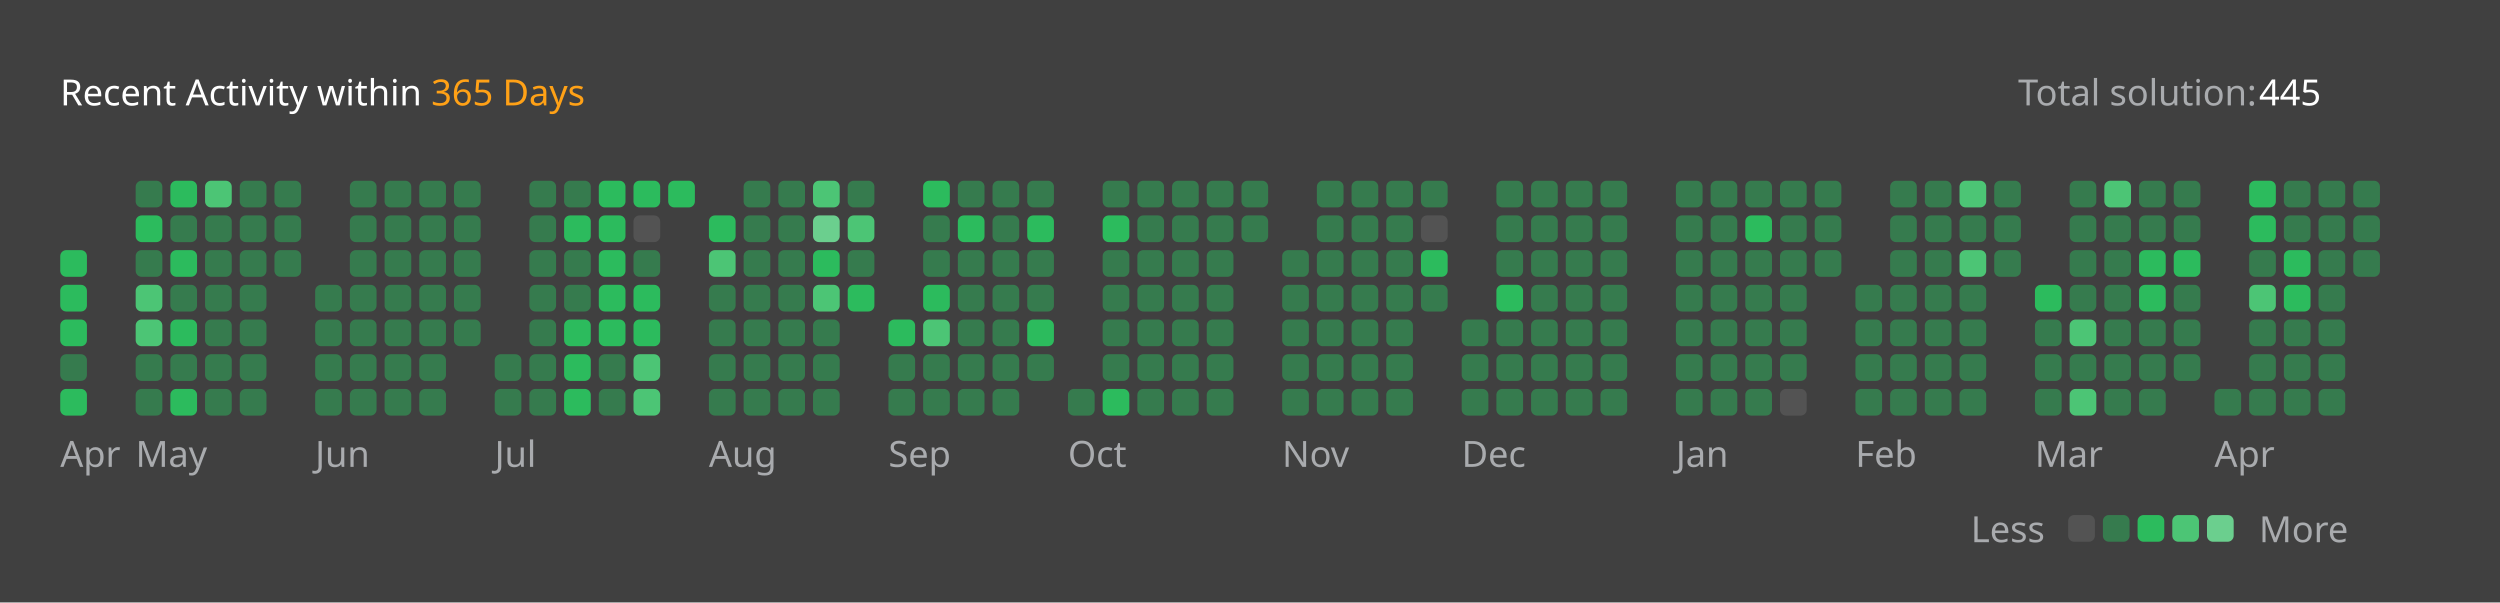
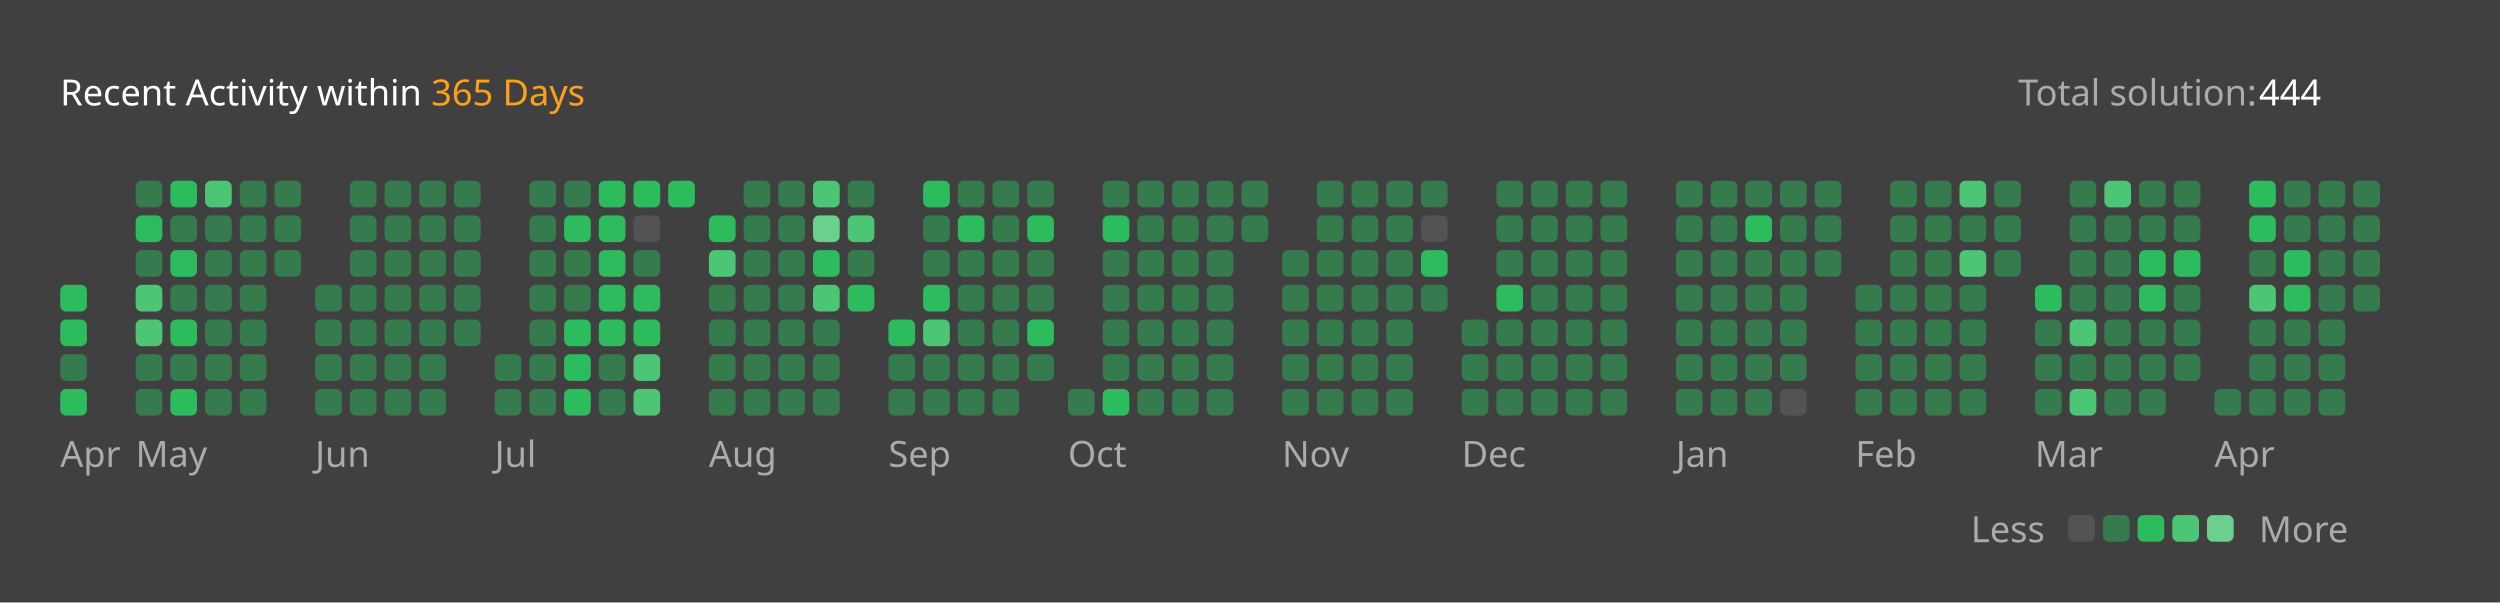
<svg xmlns="http://www.w3.org/2000/svg" version="1.1" height="200" width="830" viewBox="0 0 830 200">
  <style>*{font-family: "Segoe UI", Tahoma, Geneva, Verdana, sans-serif;}</style>
  <style>.title{font-weight: 500;font-size: 1rem;}</style>
  <style>.rotate-90{transform: rotate(-90deg);transform-origin: center;transform-box: fill-box;}</style>
  <style>.state{font-size: .75rem;}</style>
  <style>.light{color: #ffffff;fill: #ffffff;}</style>
  <style>.light-gray{color: #eff2f699;fill: #eff2f699;}</style>
  <style>.dark-gray{color: #ebebf54d;fill: #ebebf54d;}</style>
  <style>.gray{color: #747474;fill: #747474;}</style>
  <style>.orange{color: #ffa116;fill: #ffa116;}</style>
  <style>.background{color: #404040;fill: #404040;}</style>
  <style>.level-1-block{fill: #ffffff1a;}</style>
  <style>.level-2-block{fill: #2cb55d80;}</style>
  <style>.level-3-block{fill: #2cbb5dff;}</style>
  <style>.level-4-block{fill: #4cc575ff;}</style>
  <style>.level-5-block{fill: #6bcf8eff;}</style>
  <rect fill="#404040" x="0" y="0" width="830" height="200" rx="0.5rem" />
  <g text-anchor="start" text-decoration="1" class="title">
    <text x="20" y="35">
      <tspan class="light">Recent Activity within</tspan>
      <tspan class="orange">365 Days</tspan>
    </text>
  </g>
  <g class="state">
    <text x="670" y="35" class="light-gray"> Total solution: </text>
-     <text x="750" y="35" class="light"> 445 </text>
+     <text x="750" y="35" class="light"> 444 </text>
    <text x="678.88" y="180" class="light-gray" text-anchor="end">Less</text>
    <rect x="686.64" y="171" width="8.86" height="8.86" rx="2" ry="2" class="level-1-block" />
    <rect x="698.16" y="171" width="8.86" height="8.86" rx="2" ry="2" class="level-2-block" />
    <rect x="709.68" y="171" width="8.86" height="8.86" rx="2" ry="2" class="level-3-block" />
    <rect x="721.2" y="171" width="8.86" height="8.86" rx="2" ry="2" class="level-4-block" />
    <rect x="732.72" y="171" width="8.86" height="8.86" rx="2" ry="2" class="level-5-block" />
    <text x="750" y="180" class="light-gray">More</text>
  </g>
  <g x="20" y="60">
    <g x="20" y="60">
      <g x="20.0" y="60">
-         <rect x="20.0" y="83.04" width="8.86" height="8.86" rx="2" ry="2" class="level-3-block" />
        <rect x="20.0" y="94.56" width="8.86" height="8.86" rx="2" ry="2" class="level-3-block" />
        <rect x="20.0" y="106.08" width="8.86" height="8.86" rx="2" ry="2" class="level-3-block" />
        <rect x="20.0" y="117.6" width="8.86" height="8.86" rx="2" ry="2" class="level-2-block" />
        <rect x="20.0" y="129.12" width="8.86" height="8.86" rx="2" ry="2" class="level-3-block" />
      </g>
      <text x="20.0" y="155" class="light-gray state">Apr</text>
    </g>
  </g>
  <g x="45.04" y="60">
    <g x="45.04" y="60">
      <g x="45.04" y="60">
        <rect x="45.04" y="60.0" width="8.86" height="8.86" rx="2" ry="2" class="level-2-block" />
        <rect x="45.04" y="71.52" width="8.86" height="8.86" rx="2" ry="2" class="level-3-block" />
        <rect x="45.04" y="83.04" width="8.86" height="8.86" rx="2" ry="2" class="level-2-block" />
        <rect x="45.04" y="94.56" width="8.86" height="8.86" rx="2" ry="2" class="level-4-block" />
        <rect x="45.04" y="106.08" width="8.86" height="8.86" rx="2" ry="2" class="level-4-block" />
        <rect x="45.04" y="117.6" width="8.86" height="8.86" rx="2" ry="2" class="level-2-block" />
        <rect x="45.04" y="129.12" width="8.86" height="8.86" rx="2" ry="2" class="level-2-block" />
      </g>
      <g x="56.56" y="60">
        <rect x="56.56" y="60.0" width="8.86" height="8.86" rx="2" ry="2" class="level-3-block" />
        <rect x="56.56" y="71.52" width="8.86" height="8.86" rx="2" ry="2" class="level-2-block" />
        <rect x="56.56" y="83.04" width="8.86" height="8.86" rx="2" ry="2" class="level-3-block" />
        <rect x="56.56" y="94.56" width="8.86" height="8.86" rx="2" ry="2" class="level-2-block" />
        <rect x="56.56" y="106.08" width="8.86" height="8.86" rx="2" ry="2" class="level-3-block" />
        <rect x="56.56" y="117.6" width="8.86" height="8.86" rx="2" ry="2" class="level-2-block" />
        <rect x="56.56" y="129.12" width="8.86" height="8.86" rx="2" ry="2" class="level-3-block" />
      </g>
      <g x="68.08" y="60">
        <rect x="68.08" y="60.0" width="8.86" height="8.86" rx="2" ry="2" class="level-4-block" />
        <rect x="68.08" y="71.52" width="8.86" height="8.86" rx="2" ry="2" class="level-2-block" />
        <rect x="68.08" y="83.04" width="8.86" height="8.86" rx="2" ry="2" class="level-2-block" />
        <rect x="68.08" y="94.56" width="8.86" height="8.86" rx="2" ry="2" class="level-2-block" />
        <rect x="68.08" y="106.08" width="8.86" height="8.86" rx="2" ry="2" class="level-2-block" />
        <rect x="68.08" y="117.6" width="8.86" height="8.86" rx="2" ry="2" class="level-2-block" />
        <rect x="68.08" y="129.12" width="8.86" height="8.86" rx="2" ry="2" class="level-2-block" />
      </g>
      <g x="79.6" y="60">
        <rect x="79.6" y="60.0" width="8.86" height="8.86" rx="2" ry="2" class="level-2-block" />
        <rect x="79.6" y="71.52" width="8.86" height="8.86" rx="2" ry="2" class="level-2-block" />
        <rect x="79.6" y="83.04" width="8.86" height="8.86" rx="2" ry="2" class="level-2-block" />
        <rect x="79.6" y="94.56" width="8.86" height="8.86" rx="2" ry="2" class="level-2-block" />
        <rect x="79.6" y="106.08" width="8.86" height="8.86" rx="2" ry="2" class="level-2-block" />
        <rect x="79.6" y="117.6" width="8.86" height="8.86" rx="2" ry="2" class="level-2-block" />
        <rect x="79.6" y="129.12" width="8.86" height="8.86" rx="2" ry="2" class="level-2-block" />
      </g>
      <g x="91.12" y="60">
        <rect x="91.12" y="60.0" width="8.86" height="8.86" rx="2" ry="2" class="level-2-block" />
        <rect x="91.12" y="71.52" width="8.86" height="8.86" rx="2" ry="2" class="level-2-block" />
        <rect x="91.12" y="83.04" width="8.86" height="8.86" rx="2" ry="2" class="level-2-block" />
      </g>
      <text x="45.04" y="155" class="light-gray state">May</text>
    </g>
  </g>
  <g x="104.64" y="60">
    <g x="104.64" y="60">
      <g x="104.64" y="60">
        <rect x="104.64" y="94.56" width="8.86" height="8.86" rx="2" ry="2" class="level-2-block" />
        <rect x="104.64" y="106.08" width="8.86" height="8.86" rx="2" ry="2" class="level-2-block" />
        <rect x="104.64" y="117.6" width="8.86" height="8.86" rx="2" ry="2" class="level-2-block" />
        <rect x="104.64" y="129.12" width="8.86" height="8.86" rx="2" ry="2" class="level-2-block" />
      </g>
      <g x="116.16" y="60">
        <rect x="116.16" y="60.0" width="8.86" height="8.86" rx="2" ry="2" class="level-2-block" />
        <rect x="116.16" y="71.52" width="8.86" height="8.86" rx="2" ry="2" class="level-2-block" />
        <rect x="116.16" y="83.04" width="8.86" height="8.86" rx="2" ry="2" class="level-2-block" />
        <rect x="116.16" y="94.56" width="8.86" height="8.86" rx="2" ry="2" class="level-2-block" />
        <rect x="116.16" y="106.08" width="8.86" height="8.86" rx="2" ry="2" class="level-2-block" />
        <rect x="116.16" y="117.6" width="8.86" height="8.86" rx="2" ry="2" class="level-2-block" />
        <rect x="116.16" y="129.12" width="8.86" height="8.86" rx="2" ry="2" class="level-2-block" />
      </g>
      <g x="127.68" y="60">
        <rect x="127.68" y="60.0" width="8.86" height="8.86" rx="2" ry="2" class="level-2-block" />
        <rect x="127.68" y="71.52" width="8.86" height="8.86" rx="2" ry="2" class="level-2-block" />
        <rect x="127.68" y="83.04" width="8.86" height="8.86" rx="2" ry="2" class="level-2-block" />
        <rect x="127.68" y="94.56" width="8.86" height="8.86" rx="2" ry="2" class="level-2-block" />
        <rect x="127.68" y="106.08" width="8.86" height="8.86" rx="2" ry="2" class="level-2-block" />
        <rect x="127.68" y="117.6" width="8.86" height="8.86" rx="2" ry="2" class="level-2-block" />
        <rect x="127.68" y="129.12" width="8.86" height="8.86" rx="2" ry="2" class="level-2-block" />
      </g>
      <g x="139.2" y="60">
        <rect x="139.2" y="60.0" width="8.86" height="8.86" rx="2" ry="2" class="level-2-block" />
        <rect x="139.2" y="71.52" width="8.86" height="8.86" rx="2" ry="2" class="level-2-block" />
        <rect x="139.2" y="83.04" width="8.86" height="8.86" rx="2" ry="2" class="level-2-block" />
        <rect x="139.2" y="94.56" width="8.86" height="8.86" rx="2" ry="2" class="level-2-block" />
        <rect x="139.2" y="106.08" width="8.86" height="8.86" rx="2" ry="2" class="level-2-block" />
        <rect x="139.2" y="117.6" width="8.86" height="8.86" rx="2" ry="2" class="level-2-block" />
        <rect x="139.2" y="129.12" width="8.86" height="8.86" rx="2" ry="2" class="level-2-block" />
      </g>
      <g x="150.72" y="60">
        <rect x="150.72" y="60.0" width="8.86" height="8.86" rx="2" ry="2" class="level-2-block" />
        <rect x="150.72" y="71.52" width="8.86" height="8.86" rx="2" ry="2" class="level-2-block" />
        <rect x="150.72" y="83.04" width="8.86" height="8.86" rx="2" ry="2" class="level-2-block" />
        <rect x="150.72" y="94.56" width="8.86" height="8.86" rx="2" ry="2" class="level-2-block" />
        <rect x="150.72" y="106.08" width="8.86" height="8.86" rx="2" ry="2" class="level-2-block" />
      </g>
      <text x="104.64" y="155" class="light-gray state">Jun</text>
    </g>
  </g>
  <g x="164.24" y="60">
    <g x="164.24" y="60">
      <g x="164.24" y="60">
        <rect x="164.24" y="117.6" width="8.86" height="8.86" rx="2" ry="2" class="level-2-block" />
        <rect x="164.24" y="129.12" width="8.86" height="8.86" rx="2" ry="2" class="level-2-block" />
      </g>
      <g x="175.76" y="60">
        <rect x="175.76" y="60.0" width="8.86" height="8.86" rx="2" ry="2" class="level-2-block" />
        <rect x="175.76" y="71.52" width="8.86" height="8.86" rx="2" ry="2" class="level-2-block" />
        <rect x="175.76" y="83.04" width="8.86" height="8.86" rx="2" ry="2" class="level-2-block" />
        <rect x="175.76" y="94.56" width="8.86" height="8.86" rx="2" ry="2" class="level-2-block" />
        <rect x="175.76" y="106.08" width="8.86" height="8.86" rx="2" ry="2" class="level-2-block" />
        <rect x="175.76" y="117.6" width="8.86" height="8.86" rx="2" ry="2" class="level-2-block" />
        <rect x="175.76" y="129.12" width="8.86" height="8.86" rx="2" ry="2" class="level-2-block" />
      </g>
      <g x="187.28" y="60">
        <rect x="187.28" y="60.0" width="8.86" height="8.86" rx="2" ry="2" class="level-2-block" />
        <rect x="187.28" y="71.52" width="8.86" height="8.86" rx="2" ry="2" class="level-3-block" />
        <rect x="187.28" y="83.04" width="8.86" height="8.86" rx="2" ry="2" class="level-2-block" />
        <rect x="187.28" y="94.56" width="8.86" height="8.86" rx="2" ry="2" class="level-2-block" />
        <rect x="187.28" y="106.08" width="8.86" height="8.86" rx="2" ry="2" class="level-3-block" />
        <rect x="187.28" y="117.6" width="8.86" height="8.86" rx="2" ry="2" class="level-3-block" />
        <rect x="187.28" y="129.12" width="8.86" height="8.86" rx="2" ry="2" class="level-3-block" />
      </g>
      <g x="198.8" y="60">
        <rect x="198.8" y="60.0" width="8.86" height="8.86" rx="2" ry="2" class="level-3-block" />
        <rect x="198.8" y="71.52" width="8.86" height="8.86" rx="2" ry="2" class="level-3-block" />
        <rect x="198.8" y="83.04" width="8.86" height="8.86" rx="2" ry="2" class="level-3-block" />
        <rect x="198.8" y="94.56" width="8.86" height="8.86" rx="2" ry="2" class="level-3-block" />
        <rect x="198.8" y="106.08" width="8.86" height="8.86" rx="2" ry="2" class="level-3-block" />
        <rect x="198.8" y="117.6" width="8.86" height="8.86" rx="2" ry="2" class="level-2-block" />
        <rect x="198.8" y="129.12" width="8.86" height="8.86" rx="2" ry="2" class="level-2-block" />
      </g>
      <g x="210.32" y="60">
        <rect x="210.32" y="60.0" width="8.86" height="8.86" rx="2" ry="2" class="level-3-block" />
        <rect x="210.32" y="71.52" width="8.86" height="8.86" rx="2" ry="2" class="level-1-block" />
        <rect x="210.32" y="83.04" width="8.86" height="8.86" rx="2" ry="2" class="level-2-block" />
        <rect x="210.32" y="94.56" width="8.86" height="8.86" rx="2" ry="2" class="level-3-block" />
        <rect x="210.32" y="106.08" width="8.86" height="8.86" rx="2" ry="2" class="level-3-block" />
        <rect x="210.32" y="117.6" width="8.86" height="8.86" rx="2" ry="2" class="level-4-block" />
        <rect x="210.32" y="129.12" width="8.86" height="8.86" rx="2" ry="2" class="level-4-block" />
      </g>
      <g x="221.84" y="60">
        <rect x="221.84" y="60.0" width="8.86" height="8.86" rx="2" ry="2" class="level-3-block" />
      </g>
      <text x="164.24" y="155" class="light-gray state">Jul</text>
    </g>
  </g>
  <g x="235.36" y="60">
    <g x="235.36" y="60">
      <g x="235.36" y="60">
        <rect x="235.36" y="71.52" width="8.86" height="8.86" rx="2" ry="2" class="level-3-block" />
        <rect x="235.36" y="83.04" width="8.86" height="8.86" rx="2" ry="2" class="level-4-block" />
        <rect x="235.36" y="94.56" width="8.86" height="8.86" rx="2" ry="2" class="level-2-block" />
        <rect x="235.36" y="106.08" width="8.86" height="8.86" rx="2" ry="2" class="level-2-block" />
        <rect x="235.36" y="117.6" width="8.86" height="8.86" rx="2" ry="2" class="level-2-block" />
        <rect x="235.36" y="129.12" width="8.86" height="8.86" rx="2" ry="2" class="level-2-block" />
      </g>
      <g x="246.88" y="60">
        <rect x="246.88" y="60.0" width="8.86" height="8.86" rx="2" ry="2" class="level-2-block" />
        <rect x="246.88" y="71.52" width="8.86" height="8.86" rx="2" ry="2" class="level-2-block" />
        <rect x="246.88" y="83.04" width="8.86" height="8.86" rx="2" ry="2" class="level-2-block" />
        <rect x="246.88" y="94.56" width="8.86" height="8.86" rx="2" ry="2" class="level-2-block" />
        <rect x="246.88" y="106.08" width="8.86" height="8.86" rx="2" ry="2" class="level-2-block" />
        <rect x="246.88" y="117.6" width="8.86" height="8.86" rx="2" ry="2" class="level-2-block" />
        <rect x="246.88" y="129.12" width="8.86" height="8.86" rx="2" ry="2" class="level-2-block" />
      </g>
      <g x="258.4" y="60">
        <rect x="258.4" y="60.0" width="8.86" height="8.86" rx="2" ry="2" class="level-2-block" />
        <rect x="258.4" y="71.52" width="8.86" height="8.86" rx="2" ry="2" class="level-2-block" />
        <rect x="258.4" y="83.04" width="8.86" height="8.86" rx="2" ry="2" class="level-2-block" />
        <rect x="258.4" y="94.56" width="8.86" height="8.86" rx="2" ry="2" class="level-2-block" />
        <rect x="258.4" y="106.08" width="8.86" height="8.86" rx="2" ry="2" class="level-2-block" />
        <rect x="258.4" y="117.6" width="8.86" height="8.86" rx="2" ry="2" class="level-2-block" />
        <rect x="258.4" y="129.12" width="8.86" height="8.86" rx="2" ry="2" class="level-2-block" />
      </g>
      <g x="269.92" y="60">
        <rect x="269.92" y="60.0" width="8.86" height="8.86" rx="2" ry="2" class="level-4-block" />
        <rect x="269.92" y="71.52" width="8.86" height="8.86" rx="2" ry="2" class="level-5-block" />
        <rect x="269.92" y="83.04" width="8.86" height="8.86" rx="2" ry="2" class="level-3-block" />
        <rect x="269.92" y="94.56" width="8.86" height="8.86" rx="2" ry="2" class="level-4-block" />
        <rect x="269.92" y="106.08" width="8.86" height="8.86" rx="2" ry="2" class="level-2-block" />
        <rect x="269.92" y="117.6" width="8.86" height="8.86" rx="2" ry="2" class="level-2-block" />
        <rect x="269.92" y="129.12" width="8.86" height="8.86" rx="2" ry="2" class="level-2-block" />
      </g>
      <g x="281.44" y="60">
        <rect x="281.44" y="60.0" width="8.86" height="8.86" rx="2" ry="2" class="level-2-block" />
        <rect x="281.44" y="71.52" width="8.86" height="8.86" rx="2" ry="2" class="level-4-block" />
        <rect x="281.44" y="83.04" width="8.86" height="8.86" rx="2" ry="2" class="level-2-block" />
        <rect x="281.44" y="94.56" width="8.86" height="8.86" rx="2" ry="2" class="level-3-block" />
      </g>
      <text x="235.36" y="155" class="light-gray state">Aug</text>
    </g>
  </g>
  <g x="294.96" y="60">
    <g x="294.96" y="60">
      <g x="294.96" y="60">
        <rect x="294.96" y="106.08" width="8.86" height="8.86" rx="2" ry="2" class="level-3-block" />
        <rect x="294.96" y="117.6" width="8.86" height="8.86" rx="2" ry="2" class="level-2-block" />
        <rect x="294.96" y="129.12" width="8.86" height="8.86" rx="2" ry="2" class="level-2-block" />
      </g>
      <g x="306.48" y="60">
        <rect x="306.48" y="60.0" width="8.86" height="8.86" rx="2" ry="2" class="level-3-block" />
        <rect x="306.48" y="71.52" width="8.86" height="8.86" rx="2" ry="2" class="level-2-block" />
        <rect x="306.48" y="83.04" width="8.86" height="8.86" rx="2" ry="2" class="level-2-block" />
        <rect x="306.48" y="94.56" width="8.86" height="8.86" rx="2" ry="2" class="level-3-block" />
        <rect x="306.48" y="106.08" width="8.86" height="8.86" rx="2" ry="2" class="level-4-block" />
        <rect x="306.48" y="117.6" width="8.86" height="8.86" rx="2" ry="2" class="level-2-block" />
        <rect x="306.48" y="129.12" width="8.86" height="8.86" rx="2" ry="2" class="level-2-block" />
      </g>
      <g x="318.0" y="60">
        <rect x="318.0" y="60.0" width="8.86" height="8.86" rx="2" ry="2" class="level-2-block" />
        <rect x="318.0" y="71.52" width="8.86" height="8.86" rx="2" ry="2" class="level-3-block" />
        <rect x="318.0" y="83.04" width="8.86" height="8.86" rx="2" ry="2" class="level-2-block" />
        <rect x="318.0" y="94.56" width="8.86" height="8.86" rx="2" ry="2" class="level-2-block" />
        <rect x="318.0" y="106.08" width="8.86" height="8.86" rx="2" ry="2" class="level-2-block" />
        <rect x="318.0" y="117.6" width="8.86" height="8.86" rx="2" ry="2" class="level-2-block" />
        <rect x="318.0" y="129.12" width="8.86" height="8.86" rx="2" ry="2" class="level-2-block" />
      </g>
      <g x="329.52" y="60">
        <rect x="329.52" y="60.0" width="8.86" height="8.86" rx="2" ry="2" class="level-2-block" />
        <rect x="329.52" y="71.52" width="8.86" height="8.86" rx="2" ry="2" class="level-2-block" />
        <rect x="329.52" y="83.04" width="8.86" height="8.86" rx="2" ry="2" class="level-2-block" />
        <rect x="329.52" y="94.56" width="8.86" height="8.86" rx="2" ry="2" class="level-2-block" />
        <rect x="329.52" y="106.08" width="8.86" height="8.86" rx="2" ry="2" class="level-2-block" />
        <rect x="329.52" y="117.6" width="8.86" height="8.86" rx="2" ry="2" class="level-2-block" />
        <rect x="329.52" y="129.12" width="8.86" height="8.86" rx="2" ry="2" class="level-2-block" />
      </g>
      <g x="341.04" y="60">
        <rect x="341.04" y="60.0" width="8.86" height="8.86" rx="2" ry="2" class="level-2-block" />
        <rect x="341.04" y="71.52" width="8.86" height="8.86" rx="2" ry="2" class="level-3-block" />
        <rect x="341.04" y="83.04" width="8.86" height="8.86" rx="2" ry="2" class="level-2-block" />
        <rect x="341.04" y="94.56" width="8.86" height="8.86" rx="2" ry="2" class="level-2-block" />
        <rect x="341.04" y="106.08" width="8.86" height="8.86" rx="2" ry="2" class="level-3-block" />
        <rect x="341.04" y="117.6" width="8.86" height="8.86" rx="2" ry="2" class="level-2-block" />
      </g>
      <text x="294.96" y="155" class="light-gray state">Sep</text>
    </g>
  </g>
  <g x="354.56" y="60">
    <g x="354.56" y="60">
      <g x="354.56" y="60">
        <rect x="354.56" y="129.12" width="8.86" height="8.86" rx="2" ry="2" class="level-2-block" />
      </g>
      <g x="366.08" y="60">
        <rect x="366.08" y="60.0" width="8.86" height="8.86" rx="2" ry="2" class="level-2-block" />
        <rect x="366.08" y="71.52" width="8.86" height="8.86" rx="2" ry="2" class="level-3-block" />
        <rect x="366.08" y="83.04" width="8.86" height="8.86" rx="2" ry="2" class="level-2-block" />
        <rect x="366.08" y="94.56" width="8.86" height="8.86" rx="2" ry="2" class="level-2-block" />
        <rect x="366.08" y="106.08" width="8.86" height="8.86" rx="2" ry="2" class="level-2-block" />
        <rect x="366.08" y="117.6" width="8.86" height="8.86" rx="2" ry="2" class="level-2-block" />
        <rect x="366.08" y="129.12" width="8.86" height="8.86" rx="2" ry="2" class="level-3-block" />
      </g>
      <g x="377.6" y="60">
        <rect x="377.6" y="60.0" width="8.86" height="8.86" rx="2" ry="2" class="level-2-block" />
        <rect x="377.6" y="71.52" width="8.86" height="8.86" rx="2" ry="2" class="level-2-block" />
        <rect x="377.6" y="83.04" width="8.86" height="8.86" rx="2" ry="2" class="level-2-block" />
        <rect x="377.6" y="94.56" width="8.86" height="8.86" rx="2" ry="2" class="level-2-block" />
        <rect x="377.6" y="106.08" width="8.86" height="8.86" rx="2" ry="2" class="level-2-block" />
        <rect x="377.6" y="117.6" width="8.86" height="8.86" rx="2" ry="2" class="level-2-block" />
        <rect x="377.6" y="129.12" width="8.86" height="8.86" rx="2" ry="2" class="level-2-block" />
      </g>
      <g x="389.12" y="60">
        <rect x="389.12" y="60.0" width="8.86" height="8.86" rx="2" ry="2" class="level-2-block" />
        <rect x="389.12" y="71.52" width="8.86" height="8.86" rx="2" ry="2" class="level-2-block" />
        <rect x="389.12" y="83.04" width="8.86" height="8.86" rx="2" ry="2" class="level-2-block" />
        <rect x="389.12" y="94.56" width="8.86" height="8.86" rx="2" ry="2" class="level-2-block" />
        <rect x="389.12" y="106.08" width="8.86" height="8.86" rx="2" ry="2" class="level-2-block" />
        <rect x="389.12" y="117.6" width="8.86" height="8.86" rx="2" ry="2" class="level-2-block" />
        <rect x="389.12" y="129.12" width="8.86" height="8.86" rx="2" ry="2" class="level-2-block" />
      </g>
      <g x="400.64" y="60">
        <rect x="400.64" y="60.0" width="8.86" height="8.86" rx="2" ry="2" class="level-2-block" />
        <rect x="400.64" y="71.52" width="8.86" height="8.86" rx="2" ry="2" class="level-2-block" />
        <rect x="400.64" y="83.04" width="8.86" height="8.86" rx="2" ry="2" class="level-2-block" />
        <rect x="400.64" y="94.56" width="8.86" height="8.86" rx="2" ry="2" class="level-2-block" />
        <rect x="400.64" y="106.08" width="8.86" height="8.86" rx="2" ry="2" class="level-2-block" />
        <rect x="400.64" y="117.6" width="8.86" height="8.86" rx="2" ry="2" class="level-2-block" />
        <rect x="400.64" y="129.12" width="8.86" height="8.86" rx="2" ry="2" class="level-2-block" />
      </g>
      <g x="412.16" y="60">
        <rect x="412.16" y="60.0" width="8.86" height="8.86" rx="2" ry="2" class="level-2-block" />
        <rect x="412.16" y="71.52" width="8.86" height="8.86" rx="2" ry="2" class="level-2-block" />
      </g>
      <text x="354.56" y="155" class="light-gray state">Oct</text>
    </g>
  </g>
  <g x="425.68" y="60">
    <g x="425.68" y="60">
      <g x="425.68" y="60">
        <rect x="425.68" y="83.04" width="8.86" height="8.86" rx="2" ry="2" class="level-2-block" />
        <rect x="425.68" y="94.56" width="8.86" height="8.86" rx="2" ry="2" class="level-2-block" />
        <rect x="425.68" y="106.08" width="8.86" height="8.86" rx="2" ry="2" class="level-2-block" />
        <rect x="425.68" y="117.6" width="8.86" height="8.86" rx="2" ry="2" class="level-2-block" />
        <rect x="425.68" y="129.12" width="8.86" height="8.86" rx="2" ry="2" class="level-2-block" />
      </g>
      <g x="437.2" y="60">
        <rect x="437.2" y="60.0" width="8.86" height="8.86" rx="2" ry="2" class="level-2-block" />
        <rect x="437.2" y="71.52" width="8.86" height="8.86" rx="2" ry="2" class="level-2-block" />
        <rect x="437.2" y="83.04" width="8.86" height="8.86" rx="2" ry="2" class="level-2-block" />
        <rect x="437.2" y="94.56" width="8.86" height="8.86" rx="2" ry="2" class="level-2-block" />
        <rect x="437.2" y="106.08" width="8.86" height="8.86" rx="2" ry="2" class="level-2-block" />
        <rect x="437.2" y="117.6" width="8.86" height="8.86" rx="2" ry="2" class="level-2-block" />
        <rect x="437.2" y="129.12" width="8.86" height="8.86" rx="2" ry="2" class="level-2-block" />
      </g>
      <g x="448.72" y="60">
        <rect x="448.72" y="60.0" width="8.86" height="8.86" rx="2" ry="2" class="level-2-block" />
        <rect x="448.72" y="71.52" width="8.86" height="8.86" rx="2" ry="2" class="level-2-block" />
        <rect x="448.72" y="83.04" width="8.86" height="8.86" rx="2" ry="2" class="level-2-block" />
        <rect x="448.72" y="94.56" width="8.86" height="8.86" rx="2" ry="2" class="level-2-block" />
        <rect x="448.72" y="106.08" width="8.86" height="8.86" rx="2" ry="2" class="level-2-block" />
        <rect x="448.72" y="117.6" width="8.86" height="8.86" rx="2" ry="2" class="level-2-block" />
        <rect x="448.72" y="129.12" width="8.86" height="8.86" rx="2" ry="2" class="level-2-block" />
      </g>
      <g x="460.24" y="60">
        <rect x="460.24" y="60.0" width="8.86" height="8.86" rx="2" ry="2" class="level-2-block" />
        <rect x="460.24" y="71.52" width="8.86" height="8.86" rx="2" ry="2" class="level-2-block" />
        <rect x="460.24" y="83.04" width="8.86" height="8.86" rx="2" ry="2" class="level-2-block" />
        <rect x="460.24" y="94.56" width="8.86" height="8.86" rx="2" ry="2" class="level-2-block" />
        <rect x="460.24" y="106.08" width="8.86" height="8.86" rx="2" ry="2" class="level-2-block" />
        <rect x="460.24" y="117.6" width="8.86" height="8.86" rx="2" ry="2" class="level-2-block" />
        <rect x="460.24" y="129.12" width="8.86" height="8.86" rx="2" ry="2" class="level-2-block" />
      </g>
      <g x="471.76" y="60">
        <rect x="471.76" y="60.0" width="8.86" height="8.86" rx="2" ry="2" class="level-2-block" />
        <rect x="471.76" y="71.52" width="8.86" height="8.86" rx="2" ry="2" class="level-1-block" />
        <rect x="471.76" y="83.04" width="8.86" height="8.86" rx="2" ry="2" class="level-3-block" />
        <rect x="471.76" y="94.56" width="8.86" height="8.86" rx="2" ry="2" class="level-2-block" />
      </g>
      <text x="425.68" y="155" class="light-gray state">Nov</text>
    </g>
  </g>
  <g x="485.28" y="60">
    <g x="485.28" y="60">
      <g x="485.28" y="60">
        <rect x="485.28" y="106.08" width="8.86" height="8.86" rx="2" ry="2" class="level-2-block" />
        <rect x="485.28" y="117.6" width="8.86" height="8.86" rx="2" ry="2" class="level-2-block" />
        <rect x="485.28" y="129.12" width="8.86" height="8.86" rx="2" ry="2" class="level-2-block" />
      </g>
      <g x="496.8" y="60">
        <rect x="496.8" y="60.0" width="8.86" height="8.86" rx="2" ry="2" class="level-2-block" />
        <rect x="496.8" y="71.52" width="8.86" height="8.86" rx="2" ry="2" class="level-2-block" />
        <rect x="496.8" y="83.04" width="8.86" height="8.86" rx="2" ry="2" class="level-2-block" />
        <rect x="496.8" y="94.56" width="8.86" height="8.86" rx="2" ry="2" class="level-3-block" />
        <rect x="496.8" y="106.08" width="8.86" height="8.86" rx="2" ry="2" class="level-2-block" />
        <rect x="496.8" y="117.6" width="8.86" height="8.86" rx="2" ry="2" class="level-2-block" />
        <rect x="496.8" y="129.12" width="8.86" height="8.86" rx="2" ry="2" class="level-2-block" />
      </g>
      <g x="508.32" y="60">
        <rect x="508.32" y="60.0" width="8.86" height="8.86" rx="2" ry="2" class="level-2-block" />
        <rect x="508.32" y="71.52" width="8.86" height="8.86" rx="2" ry="2" class="level-2-block" />
        <rect x="508.32" y="83.04" width="8.86" height="8.86" rx="2" ry="2" class="level-2-block" />
        <rect x="508.32" y="94.56" width="8.86" height="8.86" rx="2" ry="2" class="level-2-block" />
        <rect x="508.32" y="106.08" width="8.86" height="8.86" rx="2" ry="2" class="level-2-block" />
        <rect x="508.32" y="117.6" width="8.86" height="8.86" rx="2" ry="2" class="level-2-block" />
        <rect x="508.32" y="129.12" width="8.86" height="8.86" rx="2" ry="2" class="level-2-block" />
      </g>
      <g x="519.84" y="60">
        <rect x="519.84" y="60.0" width="8.86" height="8.86" rx="2" ry="2" class="level-2-block" />
        <rect x="519.84" y="71.52" width="8.86" height="8.86" rx="2" ry="2" class="level-2-block" />
        <rect x="519.84" y="83.04" width="8.86" height="8.86" rx="2" ry="2" class="level-2-block" />
        <rect x="519.84" y="94.56" width="8.86" height="8.86" rx="2" ry="2" class="level-2-block" />
        <rect x="519.84" y="106.08" width="8.86" height="8.86" rx="2" ry="2" class="level-2-block" />
        <rect x="519.84" y="117.6" width="8.86" height="8.86" rx="2" ry="2" class="level-2-block" />
        <rect x="519.84" y="129.12" width="8.86" height="8.86" rx="2" ry="2" class="level-2-block" />
      </g>
      <g x="531.36" y="60">
        <rect x="531.36" y="60.0" width="8.86" height="8.86" rx="2" ry="2" class="level-2-block" />
        <rect x="531.36" y="71.52" width="8.86" height="8.86" rx="2" ry="2" class="level-2-block" />
        <rect x="531.36" y="83.04" width="8.86" height="8.86" rx="2" ry="2" class="level-2-block" />
        <rect x="531.36" y="94.56" width="8.86" height="8.86" rx="2" ry="2" class="level-2-block" />
        <rect x="531.36" y="106.08" width="8.86" height="8.86" rx="2" ry="2" class="level-2-block" />
        <rect x="531.36" y="117.6" width="8.86" height="8.86" rx="2" ry="2" class="level-2-block" />
        <rect x="531.36" y="129.12" width="8.86" height="8.86" rx="2" ry="2" class="level-2-block" />
      </g>
      <text x="485.28" y="155" class="light-gray state">Dec</text>
    </g>
  </g>
  <g x="556.4" y="60">
    <g x="556.4" y="60">
      <g x="556.4" y="60">
        <rect x="556.4" y="60.0" width="8.86" height="8.86" rx="2" ry="2" class="level-2-block" />
        <rect x="556.4" y="71.52" width="8.86" height="8.86" rx="2" ry="2" class="level-2-block" />
        <rect x="556.4" y="83.04" width="8.86" height="8.86" rx="2" ry="2" class="level-2-block" />
        <rect x="556.4" y="94.56" width="8.86" height="8.86" rx="2" ry="2" class="level-2-block" />
        <rect x="556.4" y="106.08" width="8.86" height="8.86" rx="2" ry="2" class="level-2-block" />
        <rect x="556.4" y="117.6" width="8.86" height="8.86" rx="2" ry="2" class="level-2-block" />
        <rect x="556.4" y="129.12" width="8.86" height="8.86" rx="2" ry="2" class="level-2-block" />
      </g>
      <g x="567.92" y="60">
        <rect x="567.92" y="60.0" width="8.86" height="8.86" rx="2" ry="2" class="level-2-block" />
        <rect x="567.92" y="71.52" width="8.86" height="8.86" rx="2" ry="2" class="level-2-block" />
        <rect x="567.92" y="83.04" width="8.86" height="8.86" rx="2" ry="2" class="level-2-block" />
        <rect x="567.92" y="94.56" width="8.86" height="8.86" rx="2" ry="2" class="level-2-block" />
        <rect x="567.92" y="106.08" width="8.86" height="8.86" rx="2" ry="2" class="level-2-block" />
        <rect x="567.92" y="117.6" width="8.86" height="8.86" rx="2" ry="2" class="level-2-block" />
        <rect x="567.92" y="129.12" width="8.86" height="8.86" rx="2" ry="2" class="level-2-block" />
      </g>
      <g x="579.44" y="60">
        <rect x="579.44" y="60.0" width="8.86" height="8.86" rx="2" ry="2" class="level-2-block" />
        <rect x="579.44" y="71.52" width="8.86" height="8.86" rx="2" ry="2" class="level-3-block" />
        <rect x="579.44" y="83.04" width="8.86" height="8.86" rx="2" ry="2" class="level-2-block" />
        <rect x="579.44" y="94.56" width="8.86" height="8.86" rx="2" ry="2" class="level-2-block" />
        <rect x="579.44" y="106.08" width="8.86" height="8.86" rx="2" ry="2" class="level-2-block" />
        <rect x="579.44" y="117.6" width="8.86" height="8.86" rx="2" ry="2" class="level-2-block" />
        <rect x="579.44" y="129.12" width="8.86" height="8.86" rx="2" ry="2" class="level-2-block" />
      </g>
      <g x="590.96" y="60">
        <rect x="590.96" y="60.0" width="8.86" height="8.86" rx="2" ry="2" class="level-2-block" />
        <rect x="590.96" y="71.52" width="8.86" height="8.86" rx="2" ry="2" class="level-2-block" />
        <rect x="590.96" y="83.04" width="8.86" height="8.86" rx="2" ry="2" class="level-2-block" />
        <rect x="590.96" y="94.56" width="8.86" height="8.86" rx="2" ry="2" class="level-2-block" />
        <rect x="590.96" y="106.08" width="8.86" height="8.86" rx="2" ry="2" class="level-2-block" />
        <rect x="590.96" y="117.6" width="8.86" height="8.86" rx="2" ry="2" class="level-2-block" />
        <rect x="590.96" y="129.12" width="8.86" height="8.86" rx="2" ry="2" class="level-1-block" />
      </g>
      <g x="602.48" y="60">
        <rect x="602.48" y="60.0" width="8.86" height="8.86" rx="2" ry="2" class="level-2-block" />
        <rect x="602.48" y="71.52" width="8.86" height="8.86" rx="2" ry="2" class="level-2-block" />
        <rect x="602.48" y="83.04" width="8.86" height="8.86" rx="2" ry="2" class="level-2-block" />
      </g>
      <text x="556.4" y="155" class="light-gray state">Jan</text>
    </g>
  </g>
  <g x="616.0" y="60">
    <g x="616.0" y="60">
      <g x="616.0" y="60">
        <rect x="616.0" y="94.56" width="8.86" height="8.86" rx="2" ry="2" class="level-2-block" />
        <rect x="616.0" y="106.08" width="8.86" height="8.86" rx="2" ry="2" class="level-2-block" />
        <rect x="616.0" y="117.6" width="8.86" height="8.86" rx="2" ry="2" class="level-2-block" />
        <rect x="616.0" y="129.12" width="8.86" height="8.86" rx="2" ry="2" class="level-2-block" />
      </g>
      <g x="627.52" y="60">
        <rect x="627.52" y="60.0" width="8.86" height="8.86" rx="2" ry="2" class="level-2-block" />
        <rect x="627.52" y="71.52" width="8.86" height="8.86" rx="2" ry="2" class="level-2-block" />
        <rect x="627.52" y="83.04" width="8.86" height="8.86" rx="2" ry="2" class="level-2-block" />
        <rect x="627.52" y="94.56" width="8.86" height="8.86" rx="2" ry="2" class="level-2-block" />
        <rect x="627.52" y="106.08" width="8.86" height="8.86" rx="2" ry="2" class="level-2-block" />
        <rect x="627.52" y="117.6" width="8.86" height="8.86" rx="2" ry="2" class="level-2-block" />
        <rect x="627.52" y="129.12" width="8.86" height="8.86" rx="2" ry="2" class="level-2-block" />
      </g>
      <g x="639.04" y="60">
        <rect x="639.04" y="60.0" width="8.86" height="8.86" rx="2" ry="2" class="level-2-block" />
        <rect x="639.04" y="71.52" width="8.86" height="8.86" rx="2" ry="2" class="level-2-block" />
        <rect x="639.04" y="83.04" width="8.86" height="8.86" rx="2" ry="2" class="level-2-block" />
        <rect x="639.04" y="94.56" width="8.86" height="8.86" rx="2" ry="2" class="level-2-block" />
        <rect x="639.04" y="106.08" width="8.86" height="8.86" rx="2" ry="2" class="level-2-block" />
        <rect x="639.04" y="117.6" width="8.86" height="8.86" rx="2" ry="2" class="level-2-block" />
        <rect x="639.04" y="129.12" width="8.86" height="8.86" rx="2" ry="2" class="level-2-block" />
      </g>
      <g x="650.56" y="60">
        <rect x="650.56" y="60.0" width="8.86" height="8.86" rx="2" ry="2" class="level-4-block" />
        <rect x="650.56" y="71.52" width="8.86" height="8.86" rx="2" ry="2" class="level-2-block" />
        <rect x="650.56" y="83.04" width="8.86" height="8.86" rx="2" ry="2" class="level-4-block" />
        <rect x="650.56" y="94.56" width="8.86" height="8.86" rx="2" ry="2" class="level-2-block" />
        <rect x="650.56" y="106.08" width="8.86" height="8.86" rx="2" ry="2" class="level-2-block" />
        <rect x="650.56" y="117.6" width="8.86" height="8.86" rx="2" ry="2" class="level-2-block" />
        <rect x="650.56" y="129.12" width="8.86" height="8.86" rx="2" ry="2" class="level-2-block" />
      </g>
      <g x="662.08" y="60">
        <rect x="662.08" y="60.0" width="8.86" height="8.86" rx="2" ry="2" class="level-2-block" />
        <rect x="662.08" y="71.52" width="8.86" height="8.86" rx="2" ry="2" class="level-2-block" />
        <rect x="662.08" y="83.04" width="8.86" height="8.86" rx="2" ry="2" class="level-2-block" />
      </g>
      <text x="616.0" y="155" class="light-gray state">Feb</text>
    </g>
  </g>
  <g x="675.6" y="60">
    <g x="675.6" y="60">
      <g x="675.6" y="60">
        <rect x="675.6" y="94.56" width="8.86" height="8.86" rx="2" ry="2" class="level-3-block" />
        <rect x="675.6" y="106.08" width="8.86" height="8.86" rx="2" ry="2" class="level-2-block" />
        <rect x="675.6" y="117.6" width="8.86" height="8.86" rx="2" ry="2" class="level-2-block" />
        <rect x="675.6" y="129.12" width="8.86" height="8.86" rx="2" ry="2" class="level-2-block" />
      </g>
      <g x="687.12" y="60">
        <rect x="687.12" y="60.0" width="8.86" height="8.86" rx="2" ry="2" class="level-2-block" />
        <rect x="687.12" y="71.52" width="8.86" height="8.86" rx="2" ry="2" class="level-2-block" />
        <rect x="687.12" y="83.04" width="8.86" height="8.86" rx="2" ry="2" class="level-2-block" />
        <rect x="687.12" y="94.56" width="8.86" height="8.86" rx="2" ry="2" class="level-2-block" />
        <rect x="687.12" y="106.08" width="8.86" height="8.86" rx="2" ry="2" class="level-4-block" />
        <rect x="687.12" y="117.6" width="8.86" height="8.86" rx="2" ry="2" class="level-2-block" />
        <rect x="687.12" y="129.12" width="8.86" height="8.86" rx="2" ry="2" class="level-4-block" />
      </g>
      <g x="698.64" y="60">
        <rect x="698.64" y="60.0" width="8.86" height="8.86" rx="2" ry="2" class="level-4-block" />
        <rect x="698.64" y="71.52" width="8.86" height="8.86" rx="2" ry="2" class="level-2-block" />
        <rect x="698.64" y="83.04" width="8.86" height="8.86" rx="2" ry="2" class="level-2-block" />
        <rect x="698.64" y="94.56" width="8.86" height="8.86" rx="2" ry="2" class="level-2-block" />
        <rect x="698.64" y="106.08" width="8.86" height="8.86" rx="2" ry="2" class="level-2-block" />
        <rect x="698.64" y="117.6" width="8.86" height="8.86" rx="2" ry="2" class="level-2-block" />
        <rect x="698.64" y="129.12" width="8.86" height="8.86" rx="2" ry="2" class="level-2-block" />
      </g>
      <g x="710.16" y="60">
        <rect x="710.16" y="60.0" width="8.86" height="8.86" rx="2" ry="2" class="level-2-block" />
        <rect x="710.16" y="71.52" width="8.86" height="8.86" rx="2" ry="2" class="level-2-block" />
        <rect x="710.16" y="83.04" width="8.86" height="8.86" rx="2" ry="2" class="level-3-block" />
        <rect x="710.16" y="94.56" width="8.86" height="8.86" rx="2" ry="2" class="level-3-block" />
        <rect x="710.16" y="106.08" width="8.86" height="8.86" rx="2" ry="2" class="level-2-block" />
        <rect x="710.16" y="117.6" width="8.86" height="8.86" rx="2" ry="2" class="level-2-block" />
        <rect x="710.16" y="129.12" width="8.86" height="8.86" rx="2" ry="2" class="level-2-block" />
      </g>
      <g x="721.68" y="60">
        <rect x="721.68" y="60.0" width="8.86" height="8.86" rx="2" ry="2" class="level-2-block" />
        <rect x="721.68" y="71.52" width="8.86" height="8.86" rx="2" ry="2" class="level-2-block" />
        <rect x="721.68" y="83.04" width="8.86" height="8.86" rx="2" ry="2" class="level-3-block" />
        <rect x="721.68" y="94.56" width="8.86" height="8.86" rx="2" ry="2" class="level-2-block" />
        <rect x="721.68" y="106.08" width="8.86" height="8.86" rx="2" ry="2" class="level-2-block" />
        <rect x="721.68" y="117.6" width="8.86" height="8.86" rx="2" ry="2" class="level-2-block" />
      </g>
      <text x="675.6" y="155" class="light-gray state">Mar</text>
    </g>
  </g>
  <g x="735.2" y="60">
    <g x="735.2" y="60">
      <g x="735.2" y="60">
        <rect x="735.2" y="129.12" width="8.86" height="8.86" rx="2" ry="2" class="level-2-block" />
      </g>
      <g x="746.72" y="60">
        <rect x="746.72" y="60.0" width="8.86" height="8.86" rx="2" ry="2" class="level-3-block" />
        <rect x="746.72" y="71.52" width="8.86" height="8.86" rx="2" ry="2" class="level-3-block" />
        <rect x="746.72" y="83.04" width="8.86" height="8.86" rx="2" ry="2" class="level-2-block" />
        <rect x="746.72" y="94.56" width="8.86" height="8.86" rx="2" ry="2" class="level-4-block" />
        <rect x="746.72" y="106.08" width="8.86" height="8.86" rx="2" ry="2" class="level-2-block" />
        <rect x="746.72" y="117.6" width="8.86" height="8.86" rx="2" ry="2" class="level-2-block" />
        <rect x="746.72" y="129.12" width="8.86" height="8.86" rx="2" ry="2" class="level-2-block" />
      </g>
      <g x="758.24" y="60">
        <rect x="758.24" y="60.0" width="8.86" height="8.86" rx="2" ry="2" class="level-2-block" />
        <rect x="758.24" y="71.52" width="8.86" height="8.86" rx="2" ry="2" class="level-2-block" />
        <rect x="758.24" y="83.04" width="8.86" height="8.86" rx="2" ry="2" class="level-3-block" />
        <rect x="758.24" y="94.56" width="8.86" height="8.86" rx="2" ry="2" class="level-3-block" />
        <rect x="758.24" y="106.08" width="8.86" height="8.86" rx="2" ry="2" class="level-2-block" />
        <rect x="758.24" y="117.6" width="8.86" height="8.86" rx="2" ry="2" class="level-2-block" />
        <rect x="758.24" y="129.12" width="8.86" height="8.86" rx="2" ry="2" class="level-2-block" />
      </g>
      <g x="769.76" y="60">
        <rect x="769.76" y="60.0" width="8.86" height="8.86" rx="2" ry="2" class="level-2-block" />
        <rect x="769.76" y="71.52" width="8.86" height="8.86" rx="2" ry="2" class="level-2-block" />
        <rect x="769.76" y="83.04" width="8.86" height="8.86" rx="2" ry="2" class="level-2-block" />
        <rect x="769.76" y="94.56" width="8.86" height="8.86" rx="2" ry="2" class="level-2-block" />
        <rect x="769.76" y="106.08" width="8.86" height="8.86" rx="2" ry="2" class="level-2-block" />
        <rect x="769.76" y="117.6" width="8.86" height="8.86" rx="2" ry="2" class="level-2-block" />
        <rect x="769.76" y="129.12" width="8.86" height="8.86" rx="2" ry="2" class="level-2-block" />
      </g>
      <g x="781.28" y="60">
        <rect x="781.28" y="60.0" width="8.86" height="8.86" rx="2" ry="2" class="level-2-block" />
        <rect x="781.28" y="71.52" width="8.86" height="8.86" rx="2" ry="2" class="level-2-block" />
        <rect x="781.28" y="83.04" width="8.86" height="8.86" rx="2" ry="2" class="level-2-block" />
+         <rect x="781.28" y="94.56" width="8.86" height="8.86" rx="2" ry="2" class="level-2-block" />
      </g>
      <text x="735.2" y="155" class="light-gray state">Apr</text>
    </g>
  </g>
</svg>
